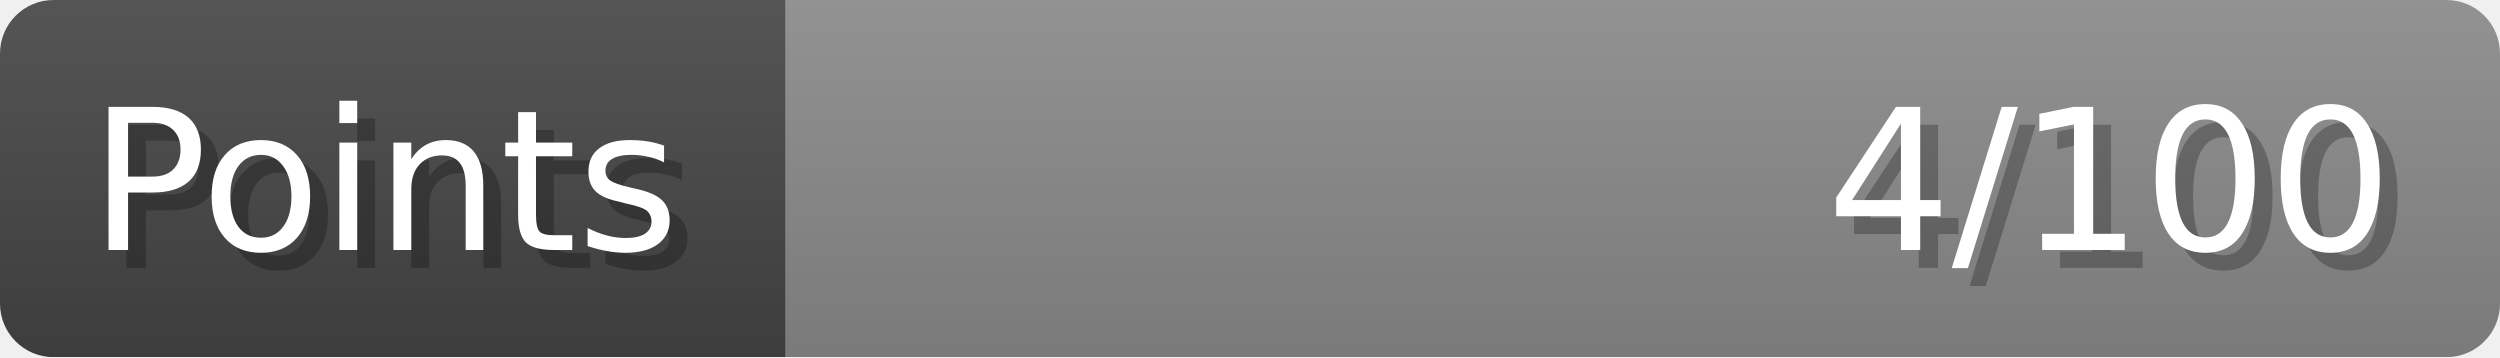
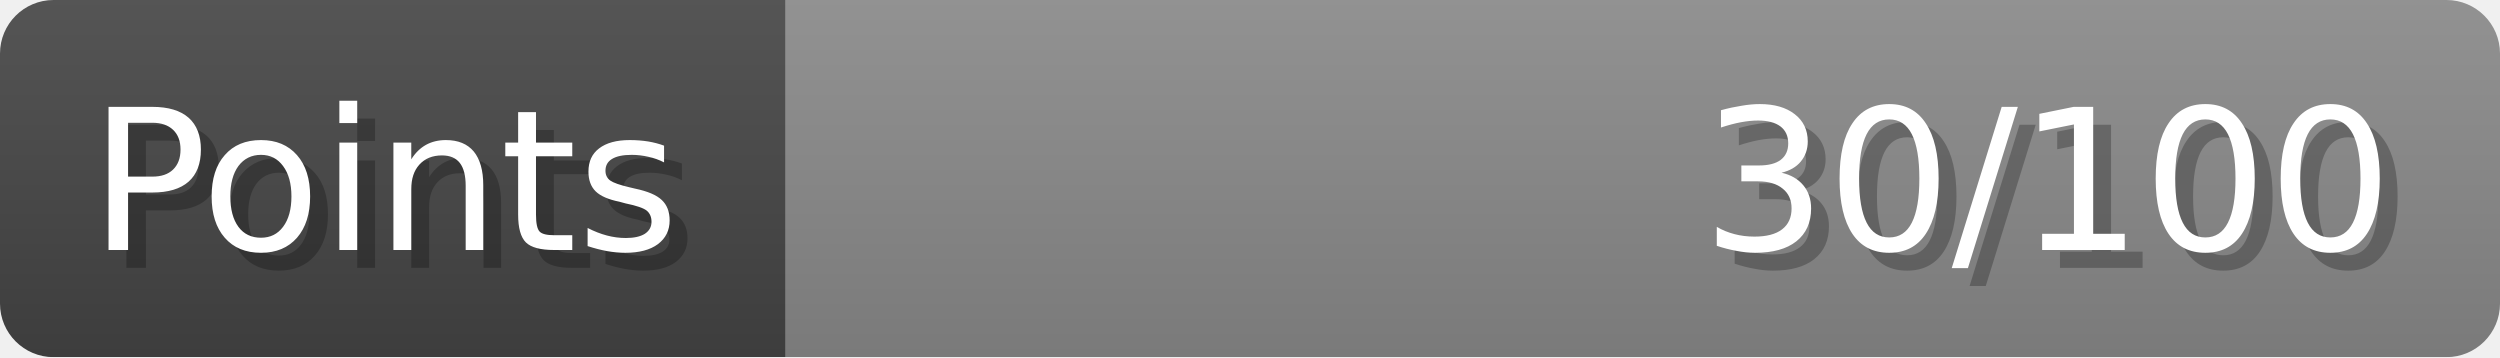
- <svg xmlns="http://www.w3.org/2000/svg" width="140px" height="20px" role="img" aria-label="Points: 4/100">
+ <svg xmlns="http://www.w3.org/2000/svg" width="140px" height="20px" role="img" aria-label="Points: 30/100">
  <linearGradient id="a" x2="0" y2="100%">
    <stop offset="0" stop-opacity=".1" stop-color="#EEE" />
    <stop offset="1" stop-opacity=".1" />
  </linearGradient>
  <mask id="m">
    <rect width="100%" height="100%" rx="3" fill="#FFF" />
  </mask>
  <g mask="url(#m)">
    <rect x="0" y="0" width="44" height="20" fill="#444" />
    <svg x="44" y="0" width="96" height="20">
      <rect width="100%" height="100%" fill="#888888" />
      <rect width="0%" height="100%" fill="#33CC11" transform="">
-         <animate attributeName="width" begin="0.5s" dur="600ms" from="0%" to="4%" repeatCount="1" fill="freeze" calcMode="spline" keyTimes="0; 1" keySplines="0.3, 0.61, 0.355, 1" />
+         <animate attributeName="width" begin="0.5s" dur="600ms" from="0%" to="30%" repeatCount="1" fill="freeze" calcMode="spline" keyTimes="0; 1" keySplines="0.3, 0.61, 0.355, 1" />
      </rect>
    </svg>
    <rect width="140" height="20" fill="url(#a)" />
  </g>
  <g aria-hidden="true" font-size="11" font-family="Verdana, DejaVu Sans, sans-serif" fill="#FFFFFF">
    <text x="6" y="15" fill="#000" opacity="0.25">Points</text>
    <text x="5" y="14">Points</text>
-     <text x="135" y="15" fill="#000" opacity="0.25" text-anchor="end">4/100</text>
-     <text x="134" y="14" text-anchor="end">4/100</text>
+     <text x="135" y="15" fill="#000" opacity="0.25" text-anchor="end">30/100</text>
+     <text x="134" y="14" text-anchor="end">30/100</text>
  </g>
</svg>
